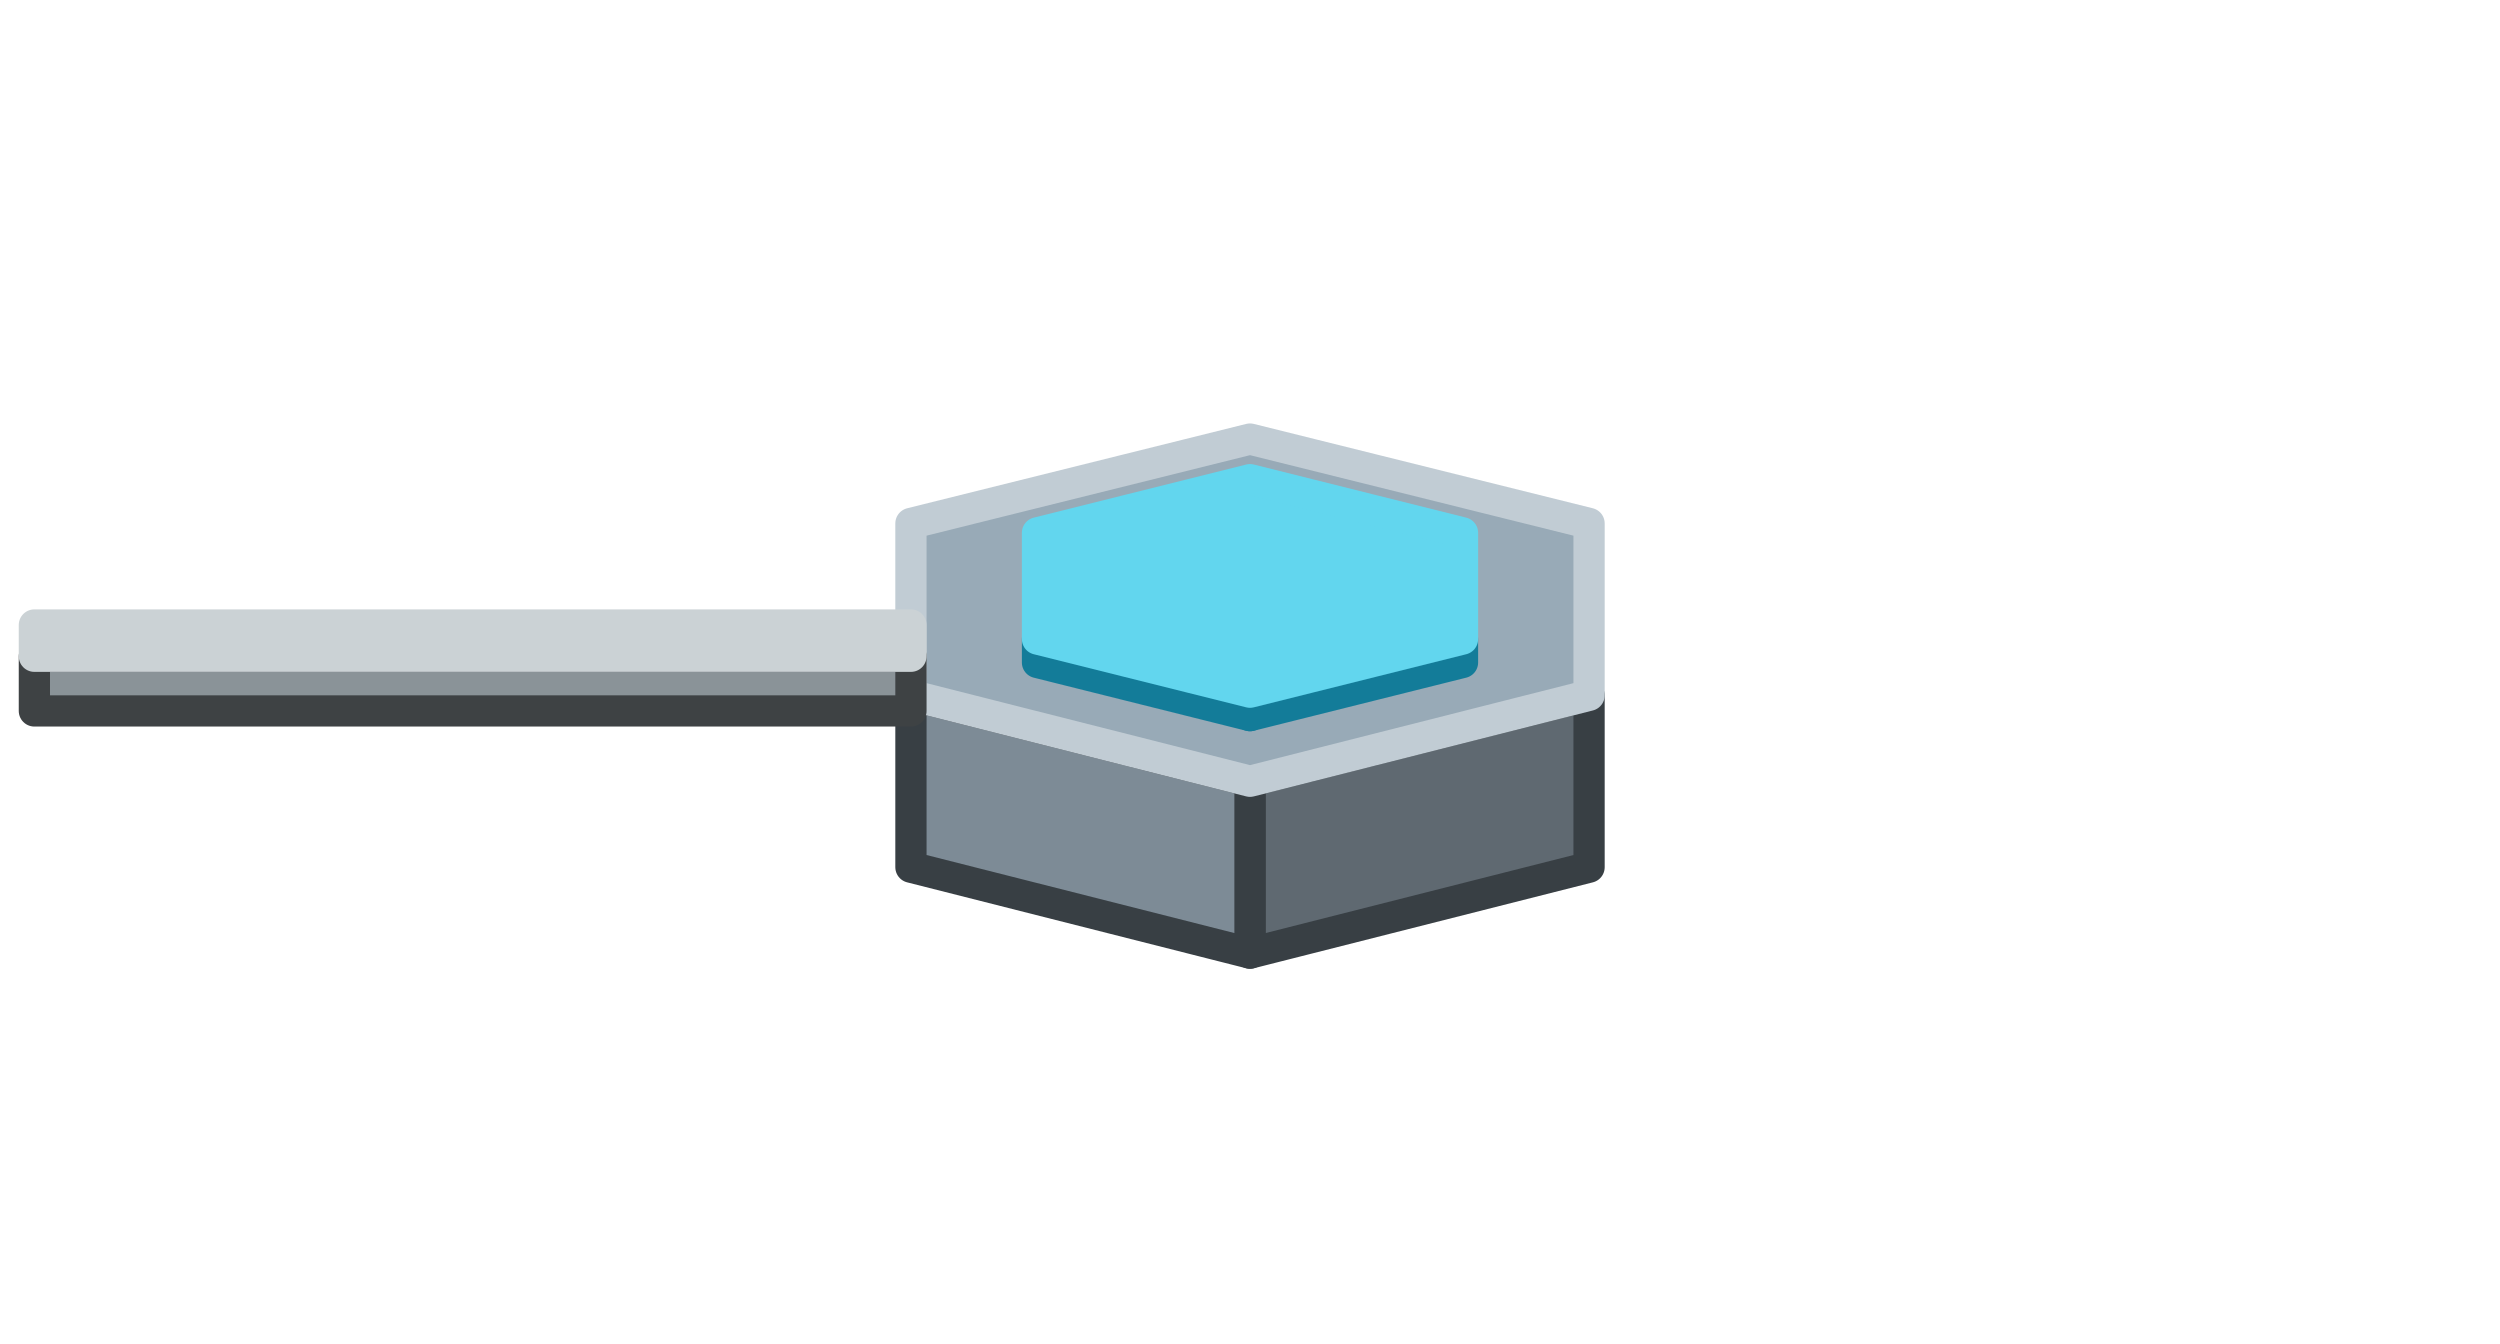
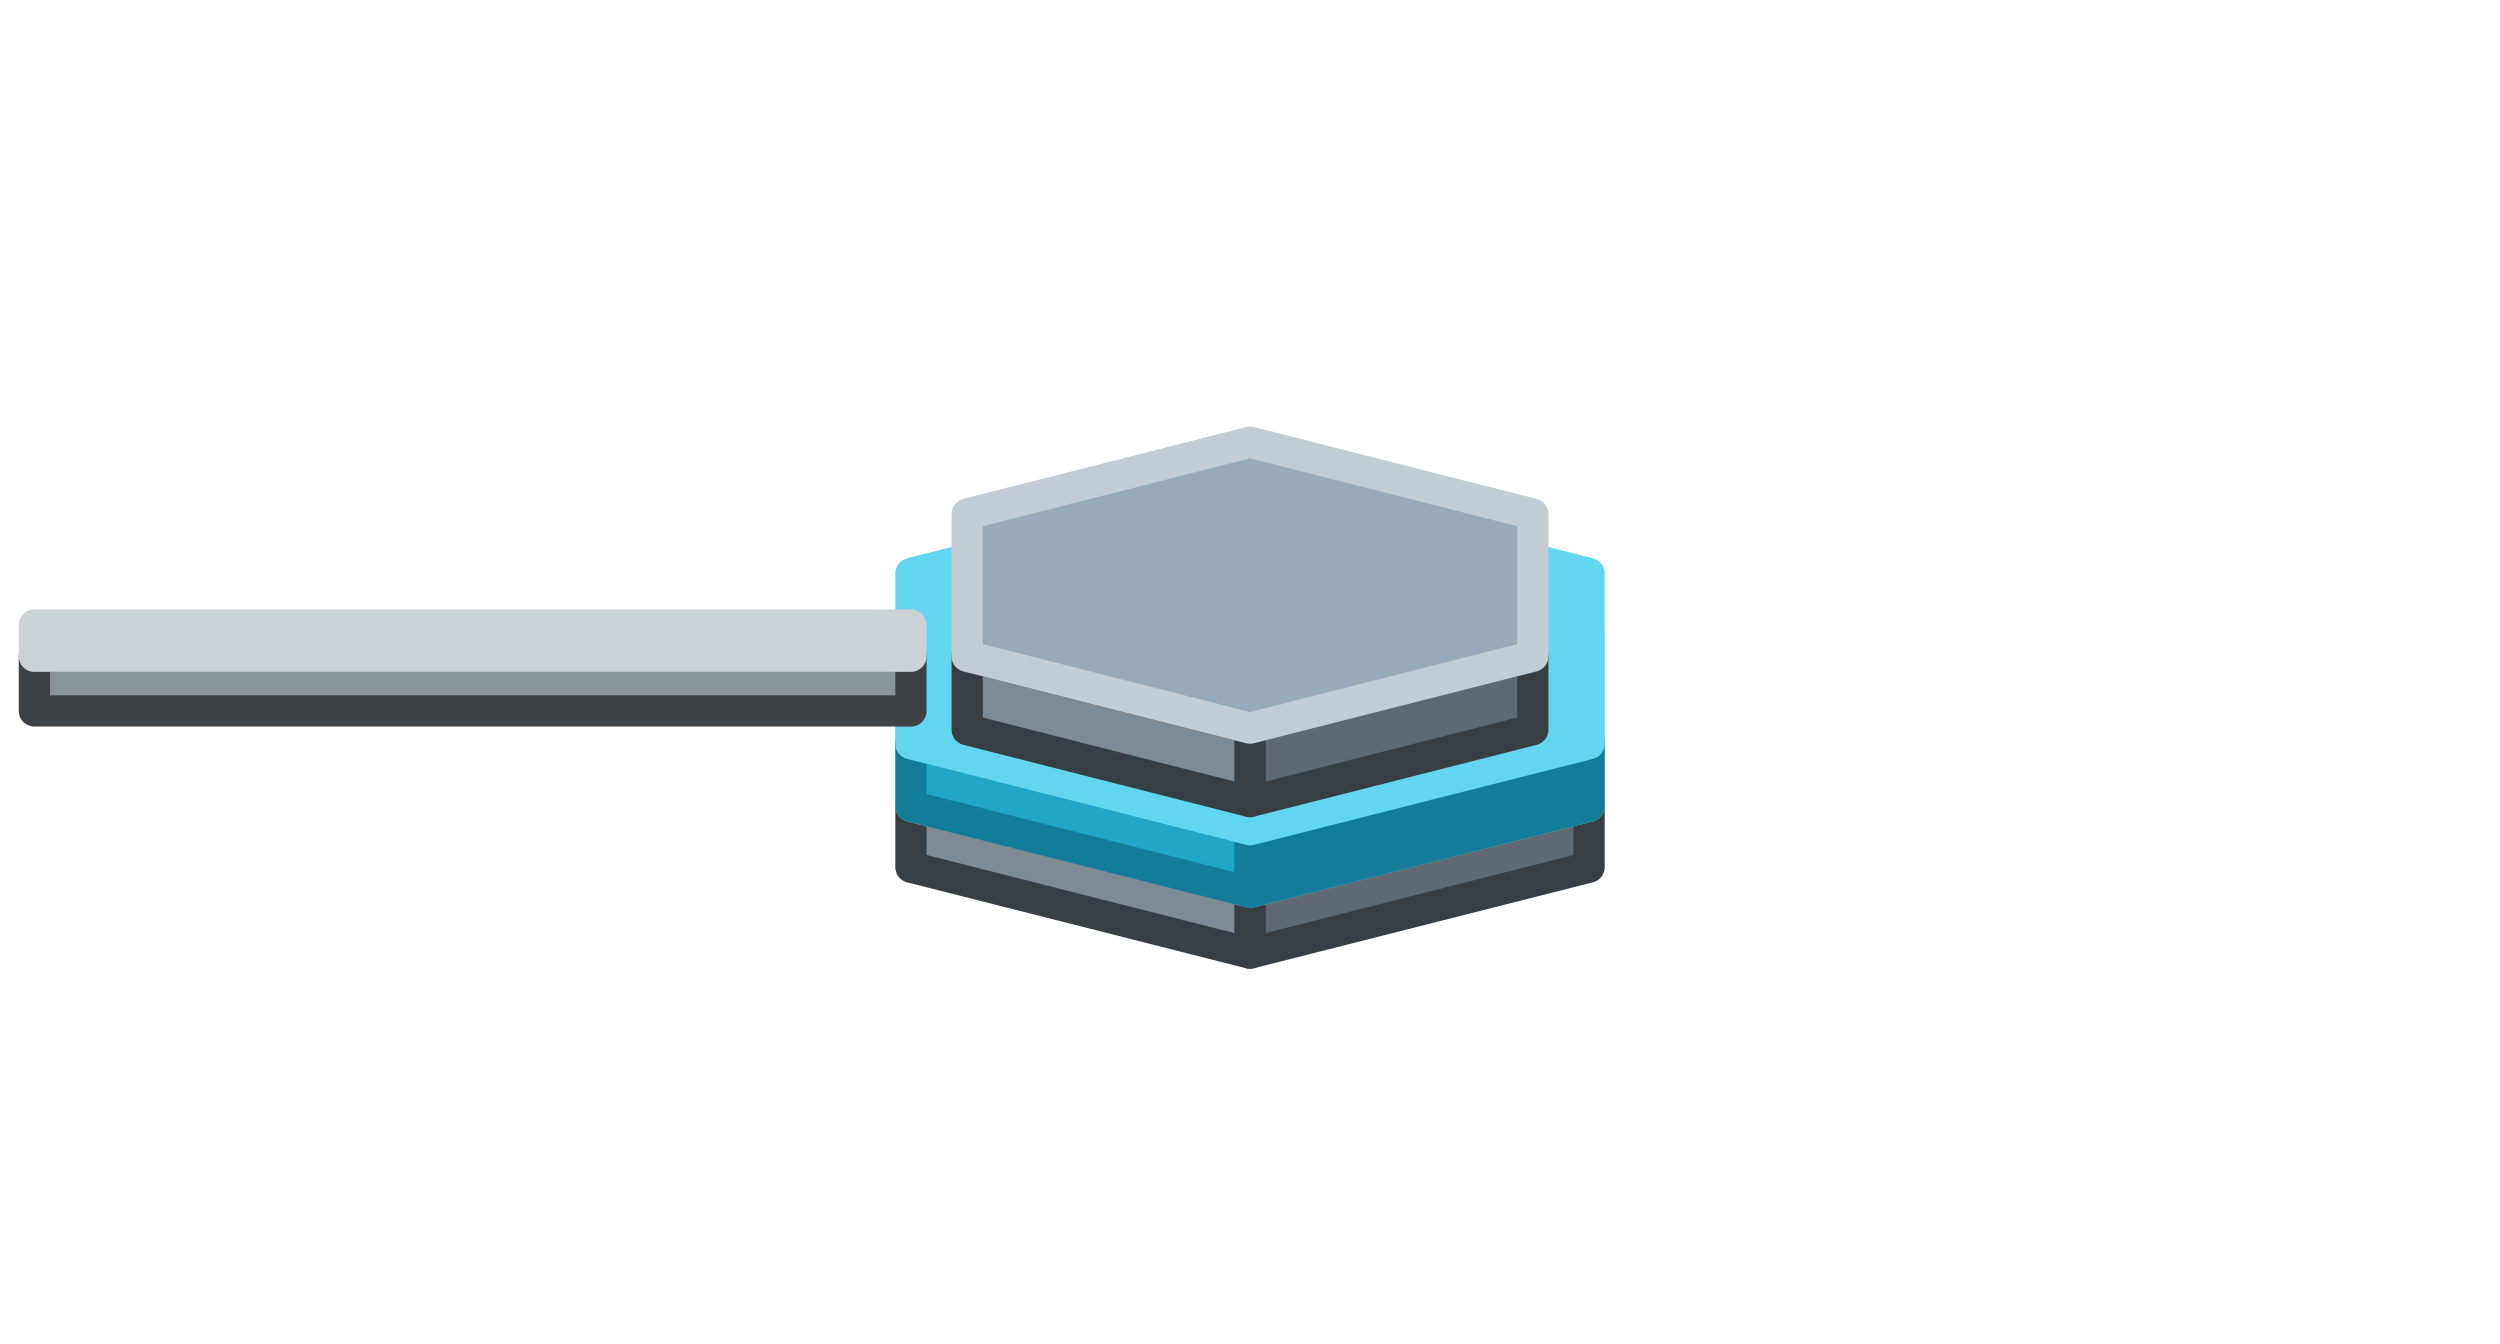
<svg xmlns="http://www.w3.org/2000/svg" width="160" height="86" viewBox="0 0 160 86">
  <g stroke-width="2" stroke-linejoin="round">
-     <polygon points="101.7,55.5 80,61 80,50 101.7,44.5" fill="#5F6971" stroke="#383F44" />
-     <polygon points="80,61 58.3,55.5 58.3,44.5 80,50" fill="#7D8B96" stroke="#383F44" />
-     <polygon points="58.3,33.5 80,28.1 101.7,33.5 101.7,44.5 80,50 58.3,44.5" fill="#98AAB7" stroke="#C1CCD4" />
+     <polygon points="101.7,55.5 80,61 80,57.1 101.7,51.6" fill="#5F6971" stroke="#383F44" />
+     <polygon points="80,61 58.3,55.5 58.3,51.6 80,57.1" fill="#7D8B96" stroke="#383F44" />
+     <polygon points="58.3,40.6 80,35.1 101.7,40.6 101.7,51.6 80,57.1 58.3,51.6" fill="#98AAB7" stroke="#C1CCD4" />
+     <polygon points="101.7,51.6 80,57.1 80,53.1 101.7,47.6" fill="#137C99" stroke="#137C99" />
+     <polygon points="80,57.1 58.3,51.6 58.3,47.6 80,53.1" fill="#1FA6C8" stroke="#137C99" />
+     <polygon points="58.3,36.7 80,31.2 101.7,36.7 101.7,47.6 80,53.1 58.3,47.6" fill="#62D6EE" stroke="#62D6EE" />
    <polygon points="58.3,45.5 2.2,45.5 2.2,42 58.3,42" fill="#8A9398" stroke="#3E4244" />
    <polygon points="2.2,40 58.3,40 58.3,42 2.2,42" fill="#A8B3B9" stroke="#CBD2D5" />
-     <polygon points="93.6,42.4 80,45.8 80,44.3 93.6,40.9" fill="#137C99" stroke="#137C99" />
-     <polygon points="80,45.8 66.4,42.4 66.4,40.9 80,44.3" fill="#1FA6C8" stroke="#137C99" />
-     <polygon points="66.4,34.1 80,30.7 93.6,34.1 93.6,40.9 80,44.3 66.4,40.9" fill="#62D6EE" stroke="#62D6EE" />
+     <polygon points="98.1,46.7 80,51.3 80,46.6 98.1,42" fill="#5F6971" stroke="#383F44" />
+     <polygon points="80,51.3 61.9,46.7 61.9,42 80,46.6" fill="#7D8B96" stroke="#383F44" />
+     <polygon points="61.9,32.9 80,28.3 98.1,32.9 98.1,42 80,46.6 61.9,42" fill="#98AAB7" stroke="#C1CCD4" />
  </g>
</svg>
